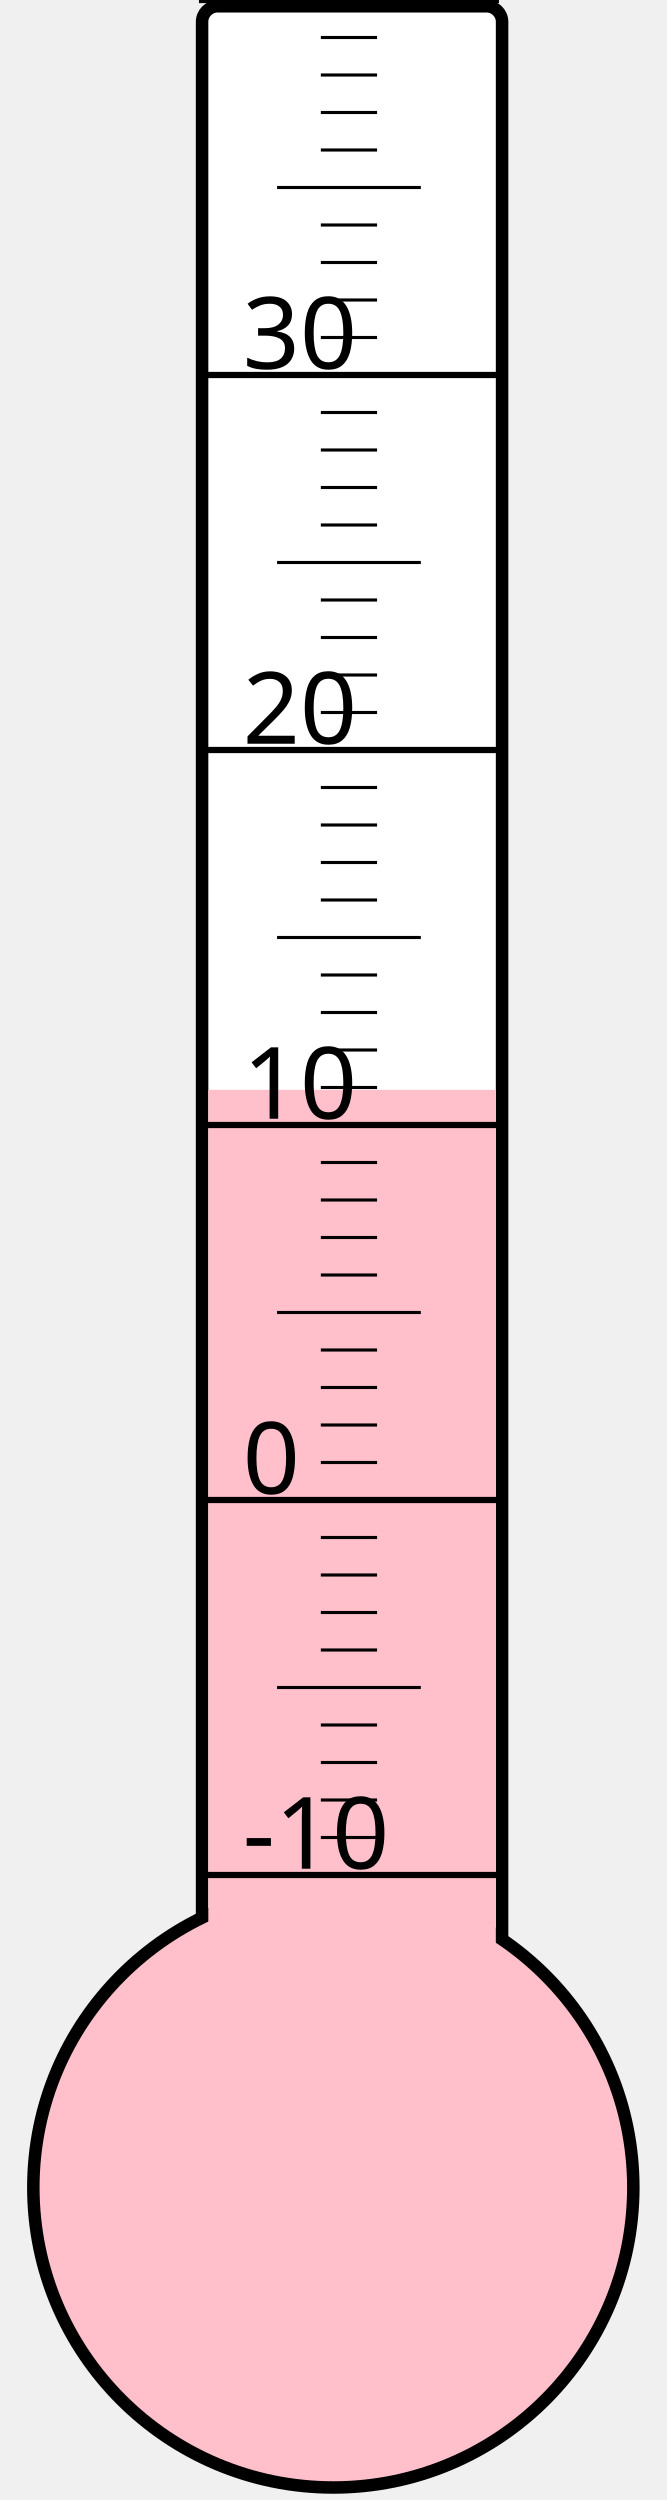
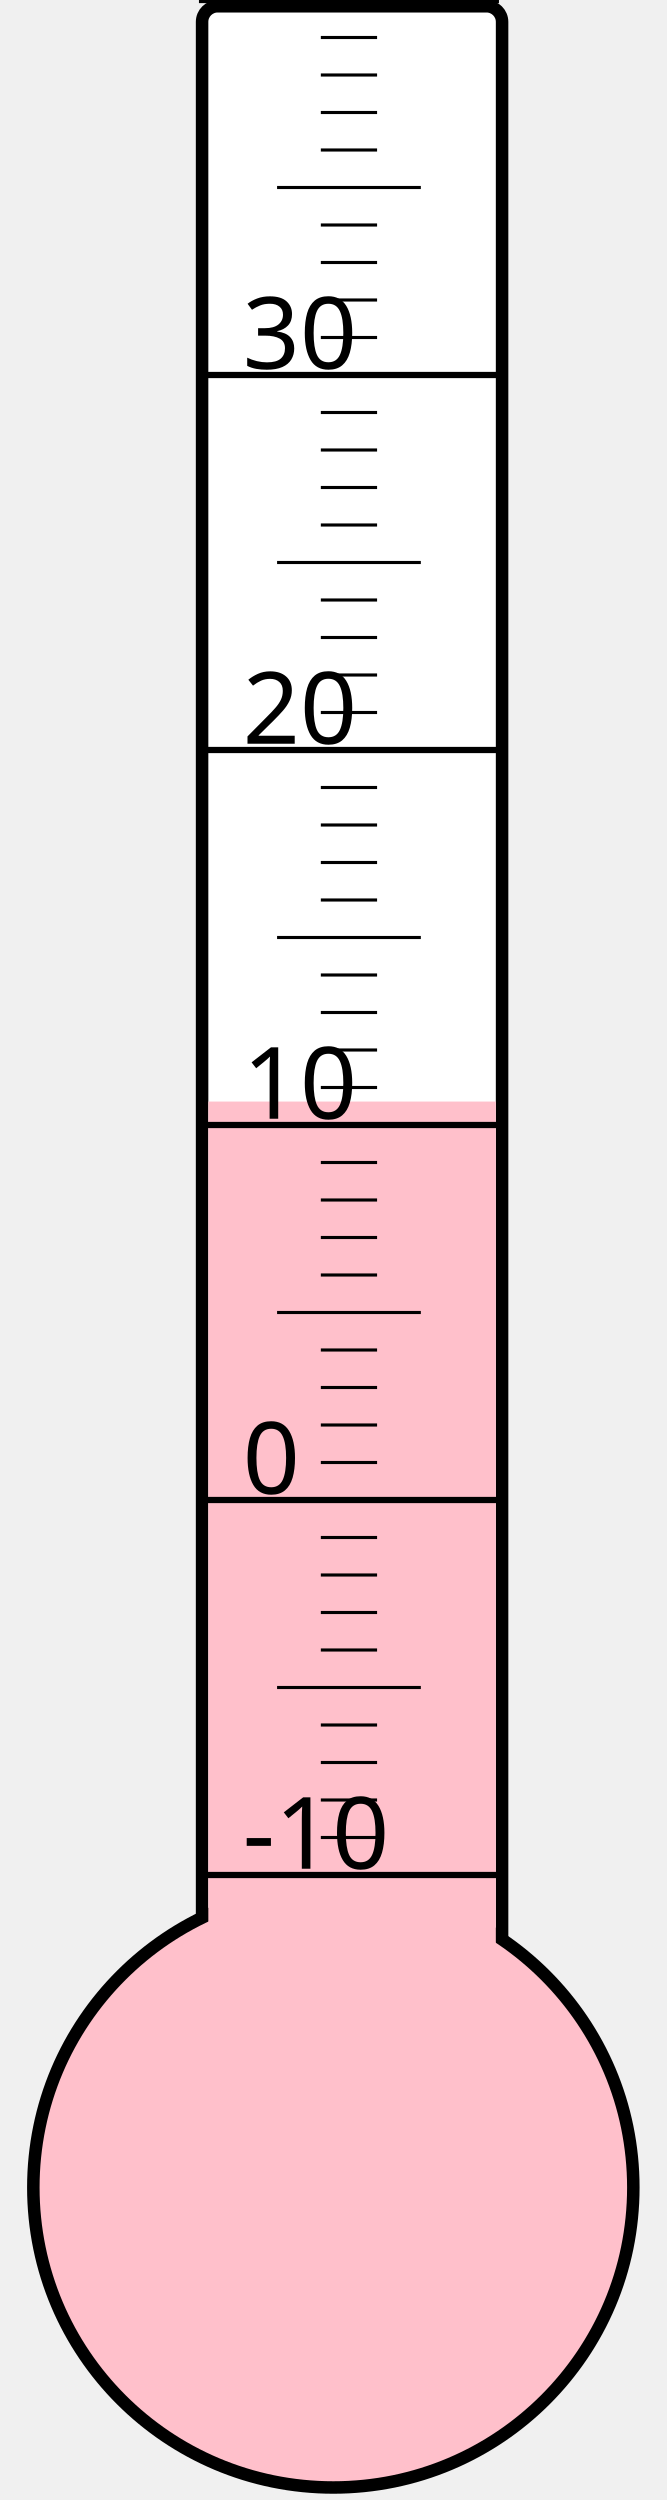
<svg xmlns="http://www.w3.org/2000/svg" width="40px" height="150px" viewBox="0 0 200 800">
  <rect width="200" height="800" x="0" y="0" style="fill: #ffffeb; fill-opacity: 0;" />
  <rect width="96" height="680" x="58" y="2" rx="5" ry="5" style="fill: white; fill-opacity: 1; stroke: black; stroke-width: 4;" />
  <circle cx="100" cy="700" r="96" style="fill: pink; stroke: black; stroke-width: 4;" />
-   <rect width="92" height="351.25" x="60" y="348.75" style="fill: pink; fill-opacity: 1; stroke-width: 0;" />
+   <rect width="92" height="347.5" x="60" y="352.5" style="fill: pink; fill-opacity: 1; stroke-width: 0;" />
  <text x="71" y="598" style="font-family: sans-serif; font-size: 24pt;">-10</text>
  <text x="71" y="478" style="font-family: sans-serif; font-size: 24pt;">0</text>
  <text x="71" y="358" style="font-family: sans-serif; font-size: 24pt;">10</text>
  <text x="71" y="238" style="font-family: sans-serif; font-size: 24pt;">20</text>
  <text x="71" y="118" style="font-family: sans-serif; font-size: 24pt;">30</text>
  <g style="stroke: black;">
    <line x1="57" y1="600" x2="153" y2="600" style="stroke-width: 2;" />
    <line x1="96" y1="588" x2="114" y2="588" style="stroke-width: 1;" />
    <line x1="96" y1="576" x2="114" y2="576" style="stroke-width: 1;" />
    <line x1="96" y1="564" x2="114" y2="564" style="stroke-width: 1;" />
    <line x1="96" y1="552" x2="114" y2="552" style="stroke-width: 1;" />
    <line x1="82" y1="540" x2="128" y2="540" style="stroke-width: 1;" />
    <line x1="96" y1="528" x2="114" y2="528" style="stroke-width: 1;" />
    <line x1="96" y1="516" x2="114" y2="516" style="stroke-width: 1;" />
    <line x1="96" y1="504" x2="114" y2="504" style="stroke-width: 1;" />
    <line x1="96" y1="492" x2="114" y2="492" style="stroke-width: 1;" />
    <line x1="57" y1="480" x2="153" y2="480" style="stroke-width: 2;" />
    <line x1="96" y1="468" x2="114" y2="468" style="stroke-width: 1;" />
    <line x1="96" y1="456" x2="114" y2="456" style="stroke-width: 1;" />
    <line x1="96" y1="444" x2="114" y2="444" style="stroke-width: 1;" />
    <line x1="96" y1="432" x2="114" y2="432" style="stroke-width: 1;" />
    <line x1="82" y1="420" x2="128" y2="420" style="stroke-width: 1;" />
    <line x1="96" y1="408" x2="114" y2="408" style="stroke-width: 1;" />
    <line x1="96" y1="396" x2="114" y2="396" style="stroke-width: 1;" />
    <line x1="96" y1="384" x2="114" y2="384" style="stroke-width: 1;" />
    <line x1="96" y1="372" x2="114" y2="372" style="stroke-width: 1;" />
    <line x1="57" y1="360" x2="153" y2="360" style="stroke-width: 2;" />
    <line x1="96" y1="348" x2="114" y2="348" style="stroke-width: 1;" />
    <line x1="96" y1="336" x2="114" y2="336" style="stroke-width: 1;" />
    <line x1="96" y1="324" x2="114" y2="324" style="stroke-width: 1;" />
    <line x1="96" y1="312" x2="114" y2="312" style="stroke-width: 1;" />
    <line x1="82" y1="300" x2="128" y2="300" style="stroke-width: 1;" />
    <line x1="96" y1="288" x2="114" y2="288" style="stroke-width: 1;" />
    <line x1="96" y1="276" x2="114" y2="276" style="stroke-width: 1;" />
    <line x1="96" y1="264" x2="114" y2="264" style="stroke-width: 1;" />
    <line x1="96" y1="252" x2="114" y2="252" style="stroke-width: 1;" />
    <line x1="57" y1="240" x2="153" y2="240" style="stroke-width: 2;" />
    <line x1="96" y1="228" x2="114" y2="228" style="stroke-width: 1;" />
    <line x1="96" y1="216" x2="114" y2="216" style="stroke-width: 1;" />
    <line x1="96" y1="204" x2="114" y2="204" style="stroke-width: 1;" />
    <line x1="96" y1="192" x2="114" y2="192" style="stroke-width: 1;" />
    <line x1="82" y1="180" x2="128" y2="180" style="stroke-width: 1;" />
    <line x1="96" y1="168" x2="114" y2="168" style="stroke-width: 1;" />
    <line x1="96" y1="156" x2="114" y2="156" style="stroke-width: 1;" />
    <line x1="96" y1="144" x2="114" y2="144" style="stroke-width: 1;" />
    <line x1="96" y1="132" x2="114" y2="132" style="stroke-width: 1;" />
    <line x1="57" y1="120" x2="153" y2="120" style="stroke-width: 2;" />
    <line x1="96" y1="108" x2="114" y2="108" style="stroke-width: 1;" />
    <line x1="96" y1="96" x2="114" y2="96" style="stroke-width: 1;" />
    <line x1="96" y1="84" x2="114" y2="84" style="stroke-width: 1;" />
    <line x1="96" y1="72" x2="114" y2="72" style="stroke-width: 1;" />
    <line x1="82" y1="60" x2="128" y2="60" style="stroke-width: 1;" />
    <line x1="96" y1="48" x2="114" y2="48" style="stroke-width: 1;" />
    <line x1="96" y1="36" x2="114" y2="36" style="stroke-width: 1;" />
    <line x1="96" y1="24" x2="114" y2="24" style="stroke-width: 1;" />
    <line x1="96" y1="12" x2="114" y2="12" style="stroke-width: 1;" />
    <line x1="57" y1="0" x2="153" y2="0" style="stroke-width: 2;" />
  </g>
</svg>
